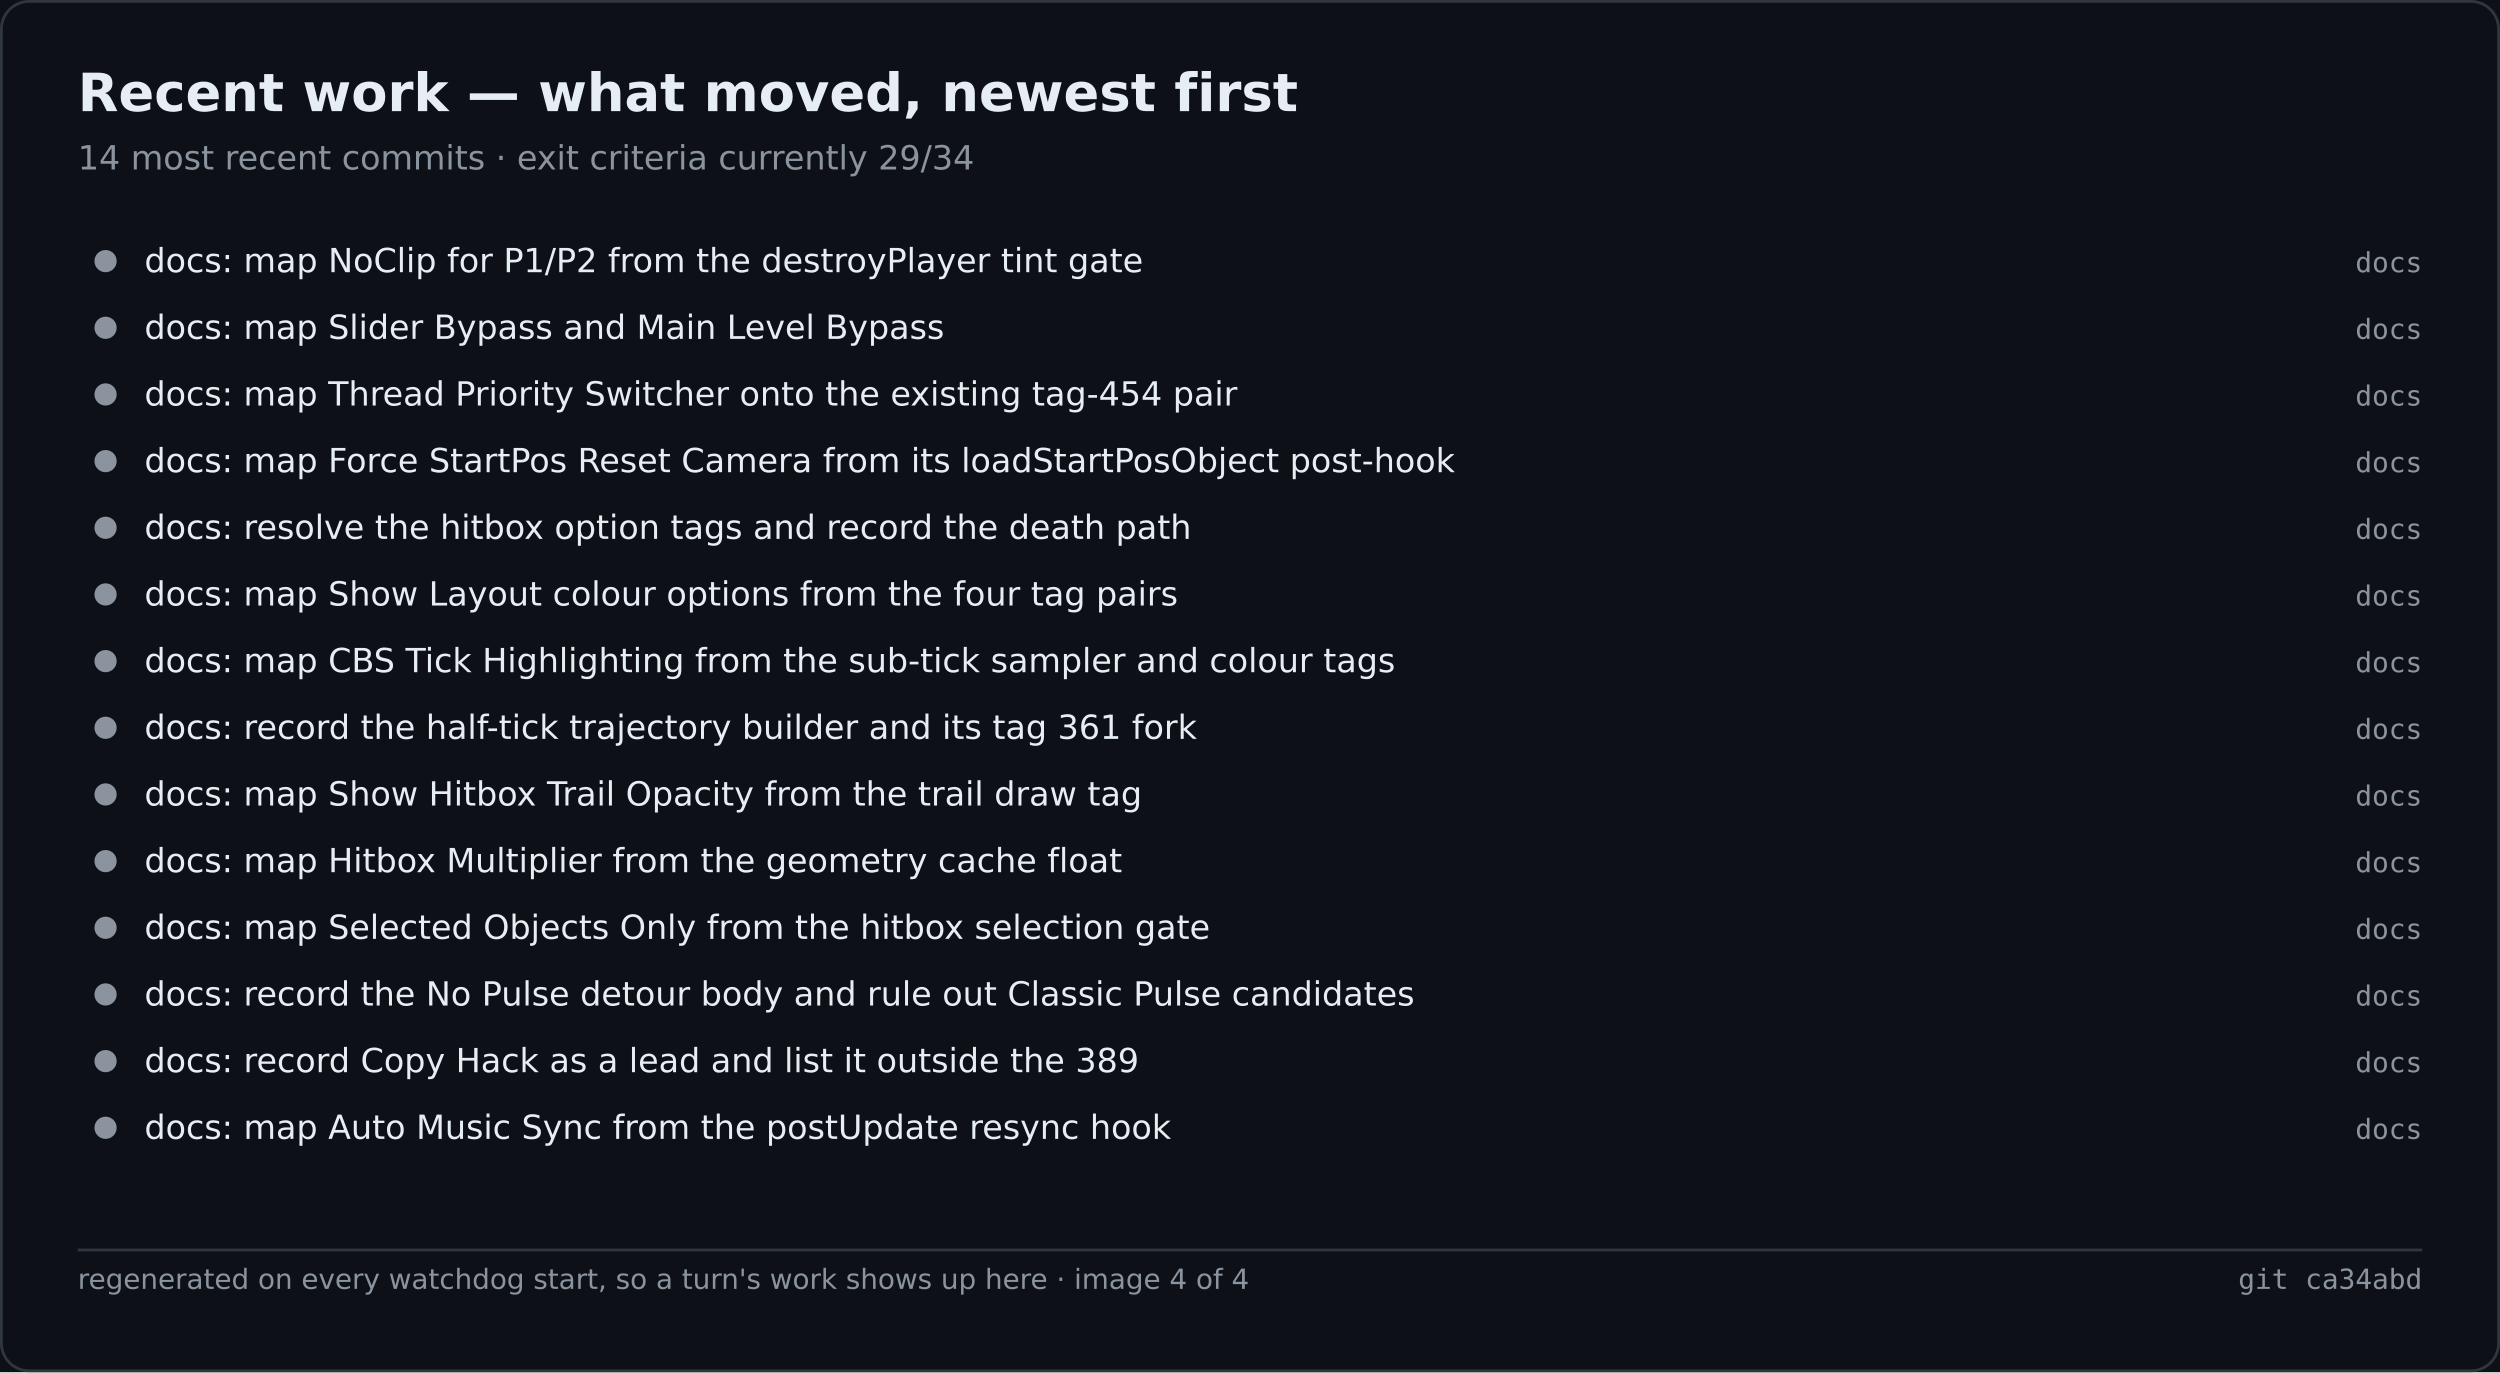
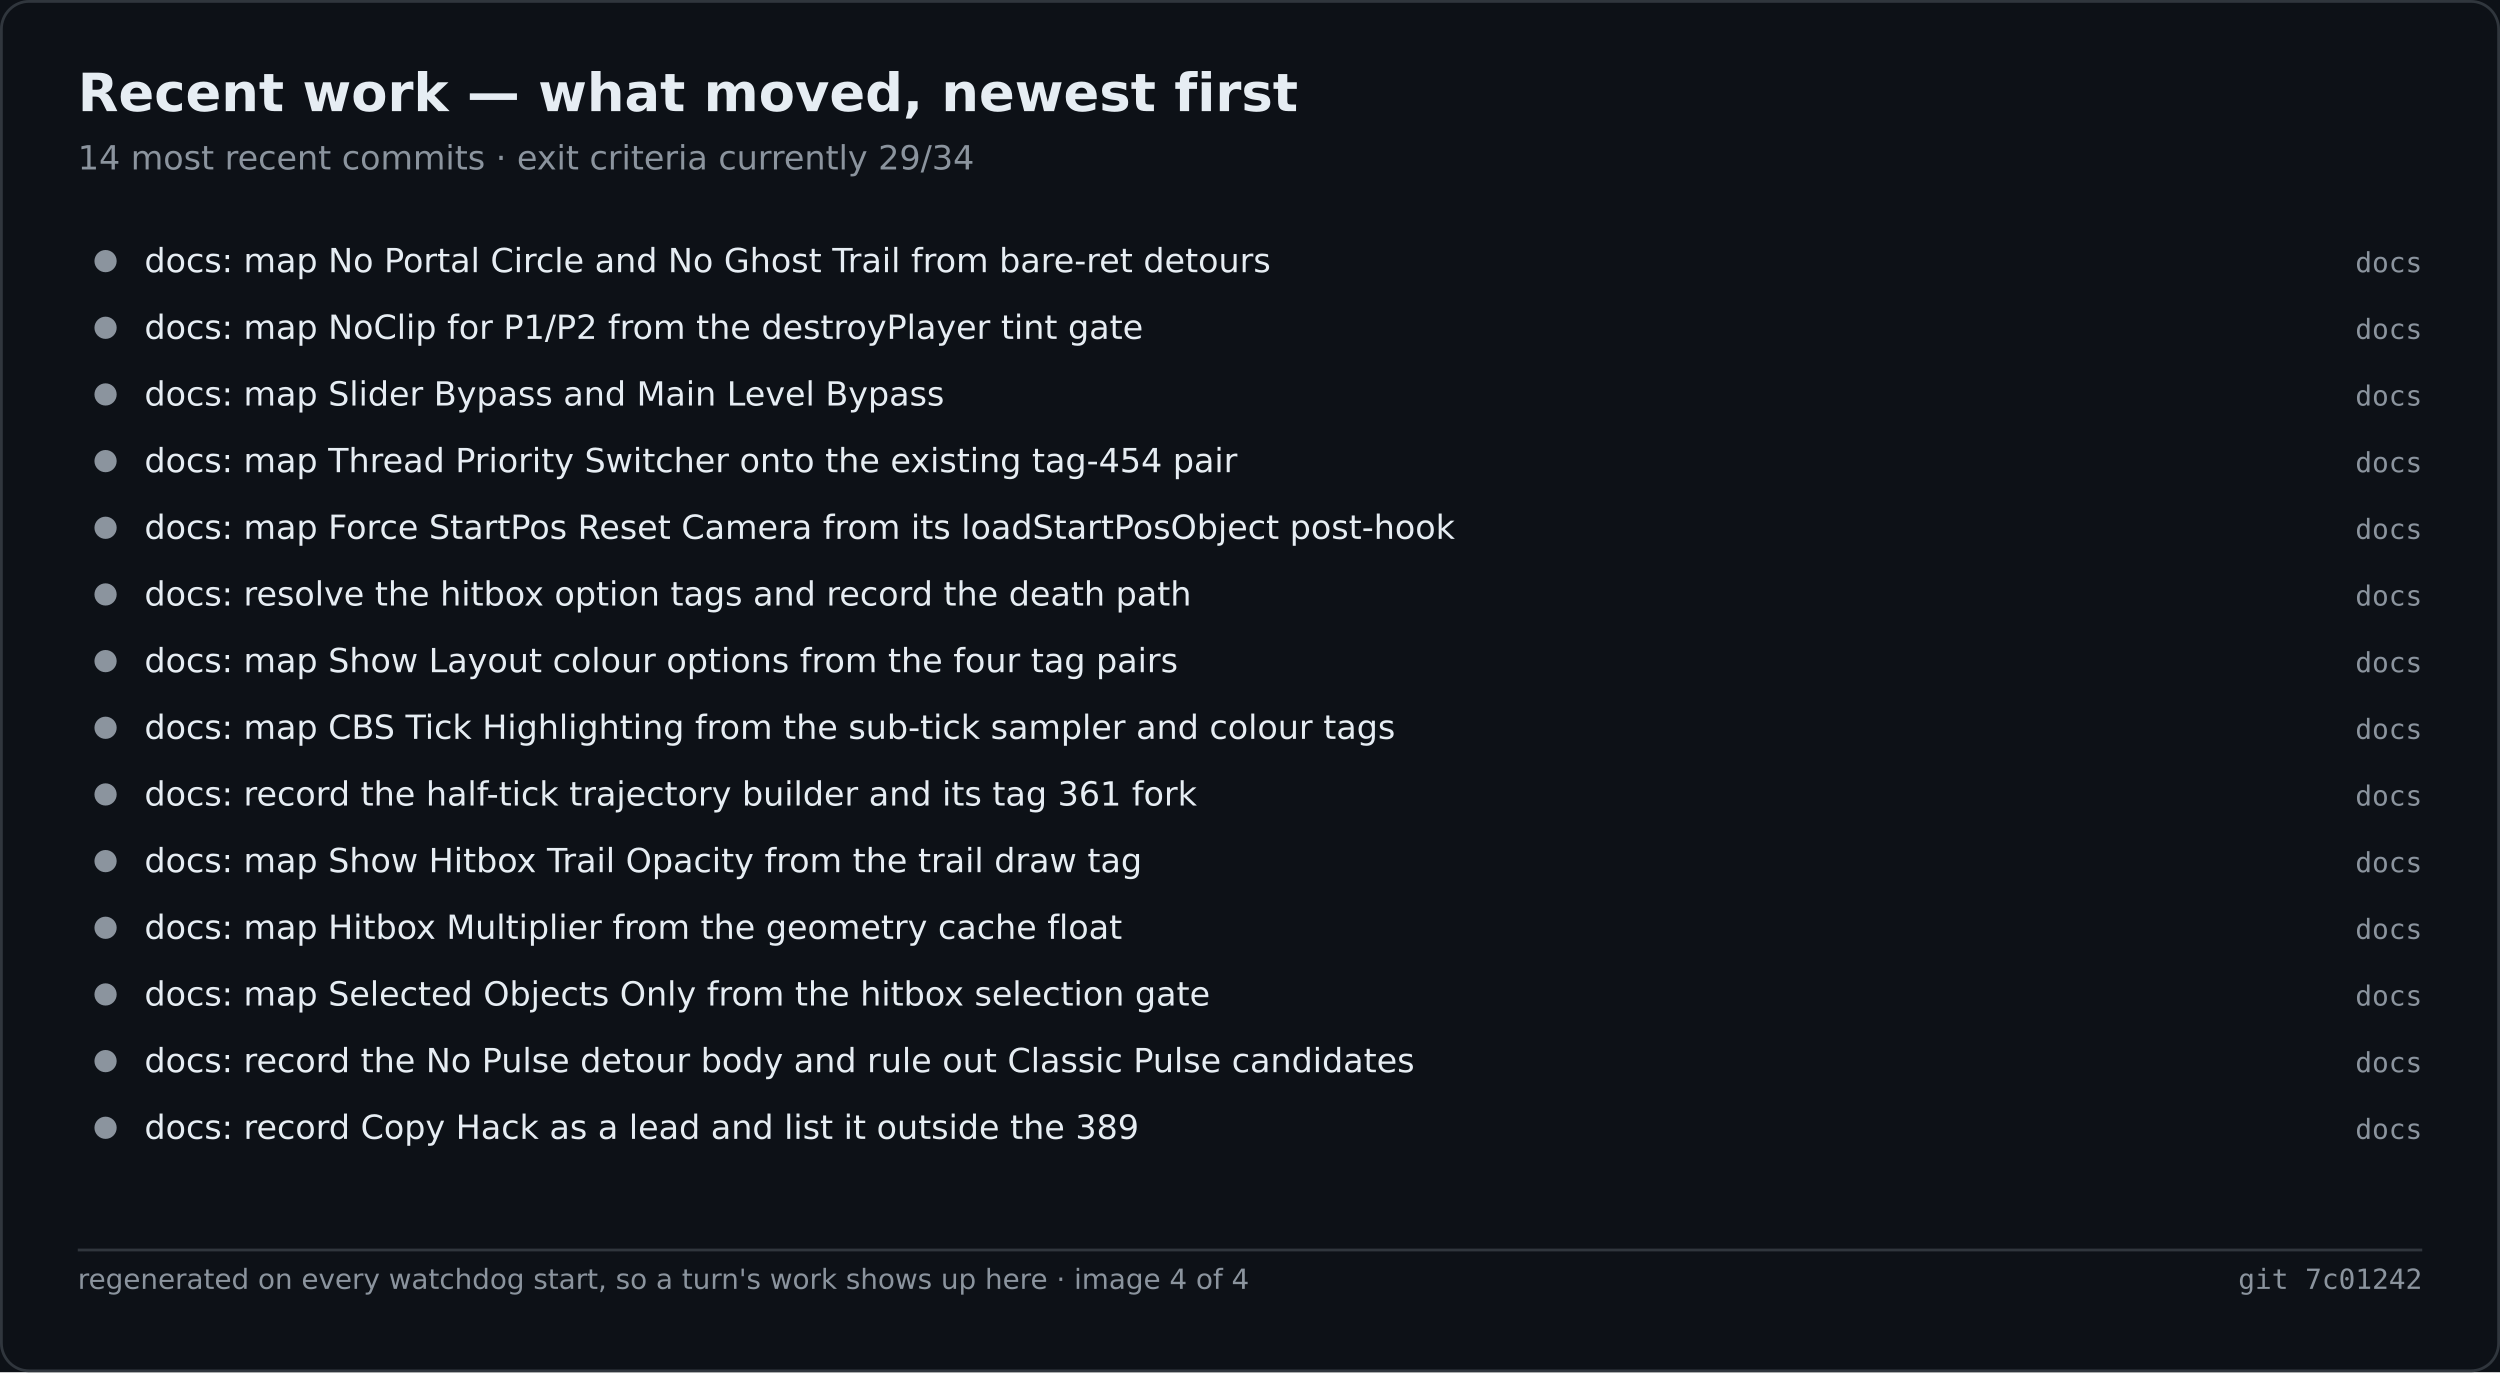
<svg xmlns="http://www.w3.org/2000/svg" width="900" height="494" viewBox="0 0 900 494" role="img" aria-label="Recent work — what moved, newest first">
  <rect width="900" height="494" fill="#0d1117" />
  <rect x="0.5" y="0.5" width="899" height="493" fill="none" stroke="#30363d" rx="10" />
  <text x="28" y="40" font-family="Segoe UI,DejaVu Sans,Helvetica,sans-serif" font-size="19" font-weight="600" fill="#e6edf3">Recent work — what moved, newest first</text>
  <text x="28" y="61" font-family="Segoe UI,DejaVu Sans,Helvetica,sans-serif" font-size="12" fill="#8b949e">14 most recent commits · exit criteria currently 29/34</text>
  <circle cx="38.0" cy="94.0" r="4" fill="#8b949e" />
-   <text x="52.0" y="98.0" font-family="Segoe UI,DejaVu Sans,Helvetica,sans-serif" font-size="12" fill="#e6edf3">docs: map NoClip for P1/P2 from the destroyPlayer tint gate</text>
+   <text x="52.0" y="98.0" font-family="Segoe UI,DejaVu Sans,Helvetica,sans-serif" font-size="12" fill="#e6edf3">docs: map No Portal Circle and No Ghost Trail from bare-ret detours</text>
  <text x="872.0" y="98.0" font-family="Cascadia Mono,Consolas,DejaVu Sans Mono,monospace" font-size="10" fill="#8b949e" text-anchor="end">docs</text>
  <circle cx="38.0" cy="118.0" r="4" fill="#8b949e" />
-   <text x="52.0" y="122.0" font-family="Segoe UI,DejaVu Sans,Helvetica,sans-serif" font-size="12" fill="#e6edf3">docs: map Slider Bypass and Main Level Bypass</text>
+   <text x="52.0" y="122.0" font-family="Segoe UI,DejaVu Sans,Helvetica,sans-serif" font-size="12" fill="#e6edf3">docs: map NoClip for P1/P2 from the destroyPlayer tint gate</text>
  <text x="872.0" y="122.0" font-family="Cascadia Mono,Consolas,DejaVu Sans Mono,monospace" font-size="10" fill="#8b949e" text-anchor="end">docs</text>
  <circle cx="38.0" cy="142.0" r="4" fill="#8b949e" />
-   <text x="52.0" y="146.0" font-family="Segoe UI,DejaVu Sans,Helvetica,sans-serif" font-size="12" fill="#e6edf3">docs: map Thread Priority Switcher onto the existing tag-454 pair</text>
+   <text x="52.0" y="146.0" font-family="Segoe UI,DejaVu Sans,Helvetica,sans-serif" font-size="12" fill="#e6edf3">docs: map Slider Bypass and Main Level Bypass</text>
  <text x="872.0" y="146.0" font-family="Cascadia Mono,Consolas,DejaVu Sans Mono,monospace" font-size="10" fill="#8b949e" text-anchor="end">docs</text>
  <circle cx="38.0" cy="166.0" r="4" fill="#8b949e" />
-   <text x="52.0" y="170.0" font-family="Segoe UI,DejaVu Sans,Helvetica,sans-serif" font-size="12" fill="#e6edf3">docs: map Force StartPos Reset Camera from its loadStartPosObject post-hook</text>
+   <text x="52.0" y="170.0" font-family="Segoe UI,DejaVu Sans,Helvetica,sans-serif" font-size="12" fill="#e6edf3">docs: map Thread Priority Switcher onto the existing tag-454 pair</text>
  <text x="872.0" y="170.0" font-family="Cascadia Mono,Consolas,DejaVu Sans Mono,monospace" font-size="10" fill="#8b949e" text-anchor="end">docs</text>
  <circle cx="38.0" cy="190.0" r="4" fill="#8b949e" />
-   <text x="52.0" y="194.0" font-family="Segoe UI,DejaVu Sans,Helvetica,sans-serif" font-size="12" fill="#e6edf3">docs: resolve the hitbox option tags and record the death path</text>
+   <text x="52.0" y="194.0" font-family="Segoe UI,DejaVu Sans,Helvetica,sans-serif" font-size="12" fill="#e6edf3">docs: map Force StartPos Reset Camera from its loadStartPosObject post-hook</text>
  <text x="872.0" y="194.0" font-family="Cascadia Mono,Consolas,DejaVu Sans Mono,monospace" font-size="10" fill="#8b949e" text-anchor="end">docs</text>
  <circle cx="38.0" cy="214.0" r="4" fill="#8b949e" />
-   <text x="52.0" y="218.0" font-family="Segoe UI,DejaVu Sans,Helvetica,sans-serif" font-size="12" fill="#e6edf3">docs: map Show Layout colour options from the four tag pairs</text>
+   <text x="52.0" y="218.0" font-family="Segoe UI,DejaVu Sans,Helvetica,sans-serif" font-size="12" fill="#e6edf3">docs: resolve the hitbox option tags and record the death path</text>
  <text x="872.0" y="218.0" font-family="Cascadia Mono,Consolas,DejaVu Sans Mono,monospace" font-size="10" fill="#8b949e" text-anchor="end">docs</text>
  <circle cx="38.0" cy="238.0" r="4" fill="#8b949e" />
-   <text x="52.0" y="242.0" font-family="Segoe UI,DejaVu Sans,Helvetica,sans-serif" font-size="12" fill="#e6edf3">docs: map CBS Tick Highlighting from the sub-tick sampler and colour tags</text>
+   <text x="52.0" y="242.0" font-family="Segoe UI,DejaVu Sans,Helvetica,sans-serif" font-size="12" fill="#e6edf3">docs: map Show Layout colour options from the four tag pairs</text>
  <text x="872.0" y="242.0" font-family="Cascadia Mono,Consolas,DejaVu Sans Mono,monospace" font-size="10" fill="#8b949e" text-anchor="end">docs</text>
  <circle cx="38.0" cy="262.0" r="4" fill="#8b949e" />
-   <text x="52.0" y="266.0" font-family="Segoe UI,DejaVu Sans,Helvetica,sans-serif" font-size="12" fill="#e6edf3">docs: record the half-tick trajectory builder and its tag 361 fork</text>
+   <text x="52.0" y="266.0" font-family="Segoe UI,DejaVu Sans,Helvetica,sans-serif" font-size="12" fill="#e6edf3">docs: map CBS Tick Highlighting from the sub-tick sampler and colour tags</text>
  <text x="872.0" y="266.0" font-family="Cascadia Mono,Consolas,DejaVu Sans Mono,monospace" font-size="10" fill="#8b949e" text-anchor="end">docs</text>
  <circle cx="38.0" cy="286.0" r="4" fill="#8b949e" />
-   <text x="52.0" y="290.0" font-family="Segoe UI,DejaVu Sans,Helvetica,sans-serif" font-size="12" fill="#e6edf3">docs: map Show Hitbox Trail Opacity from the trail draw tag</text>
+   <text x="52.0" y="290.0" font-family="Segoe UI,DejaVu Sans,Helvetica,sans-serif" font-size="12" fill="#e6edf3">docs: record the half-tick trajectory builder and its tag 361 fork</text>
  <text x="872.0" y="290.0" font-family="Cascadia Mono,Consolas,DejaVu Sans Mono,monospace" font-size="10" fill="#8b949e" text-anchor="end">docs</text>
  <circle cx="38.0" cy="310.0" r="4" fill="#8b949e" />
-   <text x="52.0" y="314.0" font-family="Segoe UI,DejaVu Sans,Helvetica,sans-serif" font-size="12" fill="#e6edf3">docs: map Hitbox Multiplier from the geometry cache float</text>
+   <text x="52.0" y="314.0" font-family="Segoe UI,DejaVu Sans,Helvetica,sans-serif" font-size="12" fill="#e6edf3">docs: map Show Hitbox Trail Opacity from the trail draw tag</text>
  <text x="872.0" y="314.0" font-family="Cascadia Mono,Consolas,DejaVu Sans Mono,monospace" font-size="10" fill="#8b949e" text-anchor="end">docs</text>
  <circle cx="38.0" cy="334.0" r="4" fill="#8b949e" />
-   <text x="52.0" y="338.0" font-family="Segoe UI,DejaVu Sans,Helvetica,sans-serif" font-size="12" fill="#e6edf3">docs: map Selected Objects Only from the hitbox selection gate</text>
+   <text x="52.0" y="338.0" font-family="Segoe UI,DejaVu Sans,Helvetica,sans-serif" font-size="12" fill="#e6edf3">docs: map Hitbox Multiplier from the geometry cache float</text>
  <text x="872.0" y="338.0" font-family="Cascadia Mono,Consolas,DejaVu Sans Mono,monospace" font-size="10" fill="#8b949e" text-anchor="end">docs</text>
  <circle cx="38.0" cy="358.0" r="4" fill="#8b949e" />
-   <text x="52.0" y="362.0" font-family="Segoe UI,DejaVu Sans,Helvetica,sans-serif" font-size="12" fill="#e6edf3">docs: record the No Pulse detour body and rule out Classic Pulse candidates</text>
+   <text x="52.0" y="362.0" font-family="Segoe UI,DejaVu Sans,Helvetica,sans-serif" font-size="12" fill="#e6edf3">docs: map Selected Objects Only from the hitbox selection gate</text>
  <text x="872.0" y="362.0" font-family="Cascadia Mono,Consolas,DejaVu Sans Mono,monospace" font-size="10" fill="#8b949e" text-anchor="end">docs</text>
  <circle cx="38.0" cy="382.0" r="4" fill="#8b949e" />
-   <text x="52.0" y="386.0" font-family="Segoe UI,DejaVu Sans,Helvetica,sans-serif" font-size="12" fill="#e6edf3">docs: record Copy Hack as a lead and list it outside the 389</text>
+   <text x="52.0" y="386.0" font-family="Segoe UI,DejaVu Sans,Helvetica,sans-serif" font-size="12" fill="#e6edf3">docs: record the No Pulse detour body and rule out Classic Pulse candidates</text>
  <text x="872.0" y="386.0" font-family="Cascadia Mono,Consolas,DejaVu Sans Mono,monospace" font-size="10" fill="#8b949e" text-anchor="end">docs</text>
  <circle cx="38.0" cy="406.0" r="4" fill="#8b949e" />
-   <text x="52.0" y="410.0" font-family="Segoe UI,DejaVu Sans,Helvetica,sans-serif" font-size="12" fill="#e6edf3">docs: map Auto Music Sync from the postUpdate resync hook</text>
+   <text x="52.0" y="410.0" font-family="Segoe UI,DejaVu Sans,Helvetica,sans-serif" font-size="12" fill="#e6edf3">docs: record Copy Hack as a lead and list it outside the 389</text>
  <text x="872.0" y="410.0" font-family="Cascadia Mono,Consolas,DejaVu Sans Mono,monospace" font-size="10" fill="#8b949e" text-anchor="end">docs</text>
  <line x1="28.0" y1="450.0" x2="872.0" y2="450.0" stroke="#30363d" stroke-width="1" />
  <text x="28.0" y="464.0" font-family="Segoe UI,DejaVu Sans,Helvetica,sans-serif" font-size="10" fill="#8b949e">regenerated on every watchdog start, so a turn's work shows up here · image 4 of 4</text>
-   <text x="872.0" y="464.0" font-family="Cascadia Mono,Consolas,DejaVu Sans Mono,monospace" font-size="10" fill="#8b949e" text-anchor="end">git ca34abd</text>
+   <text x="872.0" y="464.0" font-family="Cascadia Mono,Consolas,DejaVu Sans Mono,monospace" font-size="10" fill="#8b949e" text-anchor="end">git 7c01242</text>
</svg>
